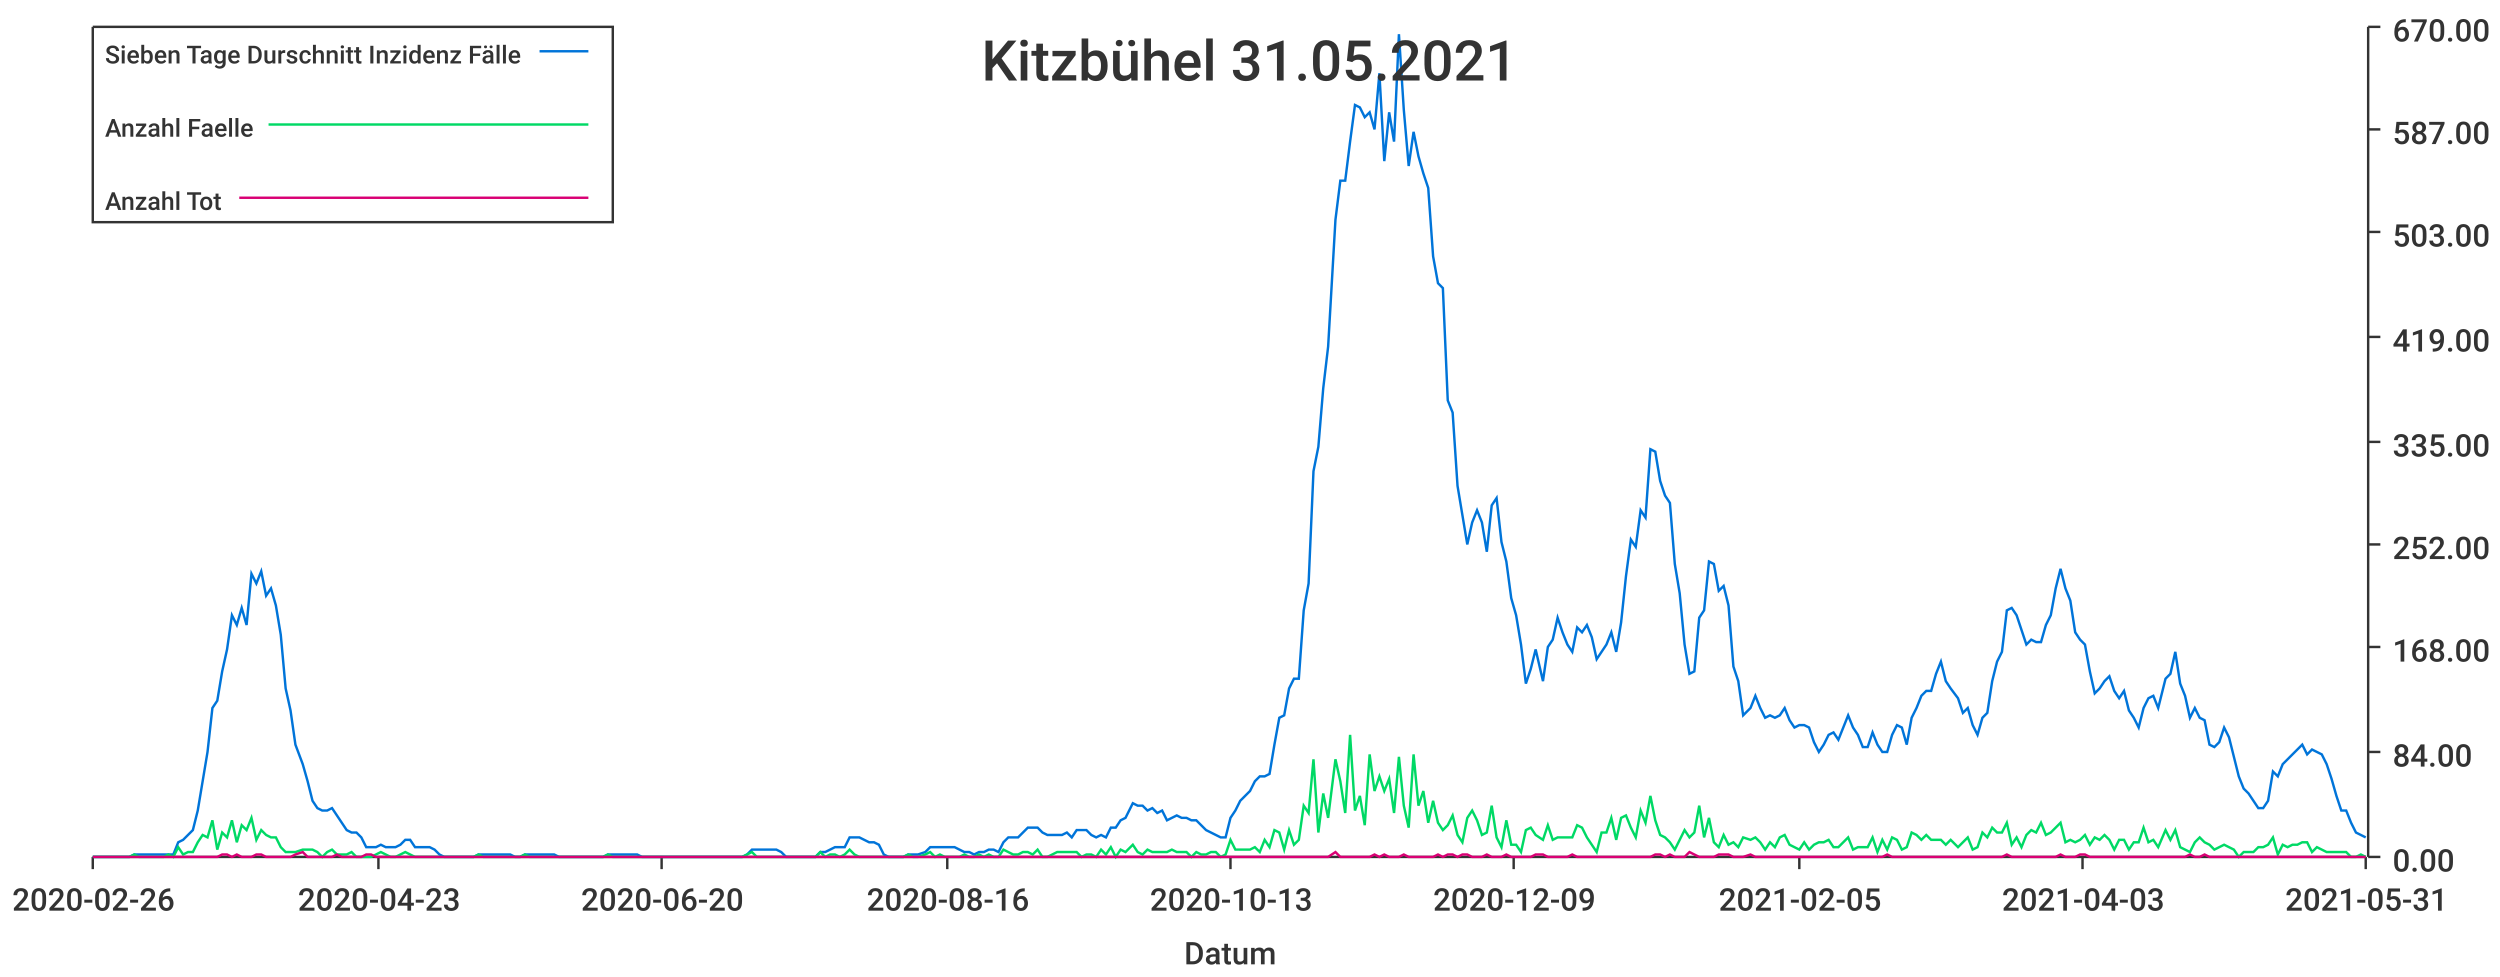
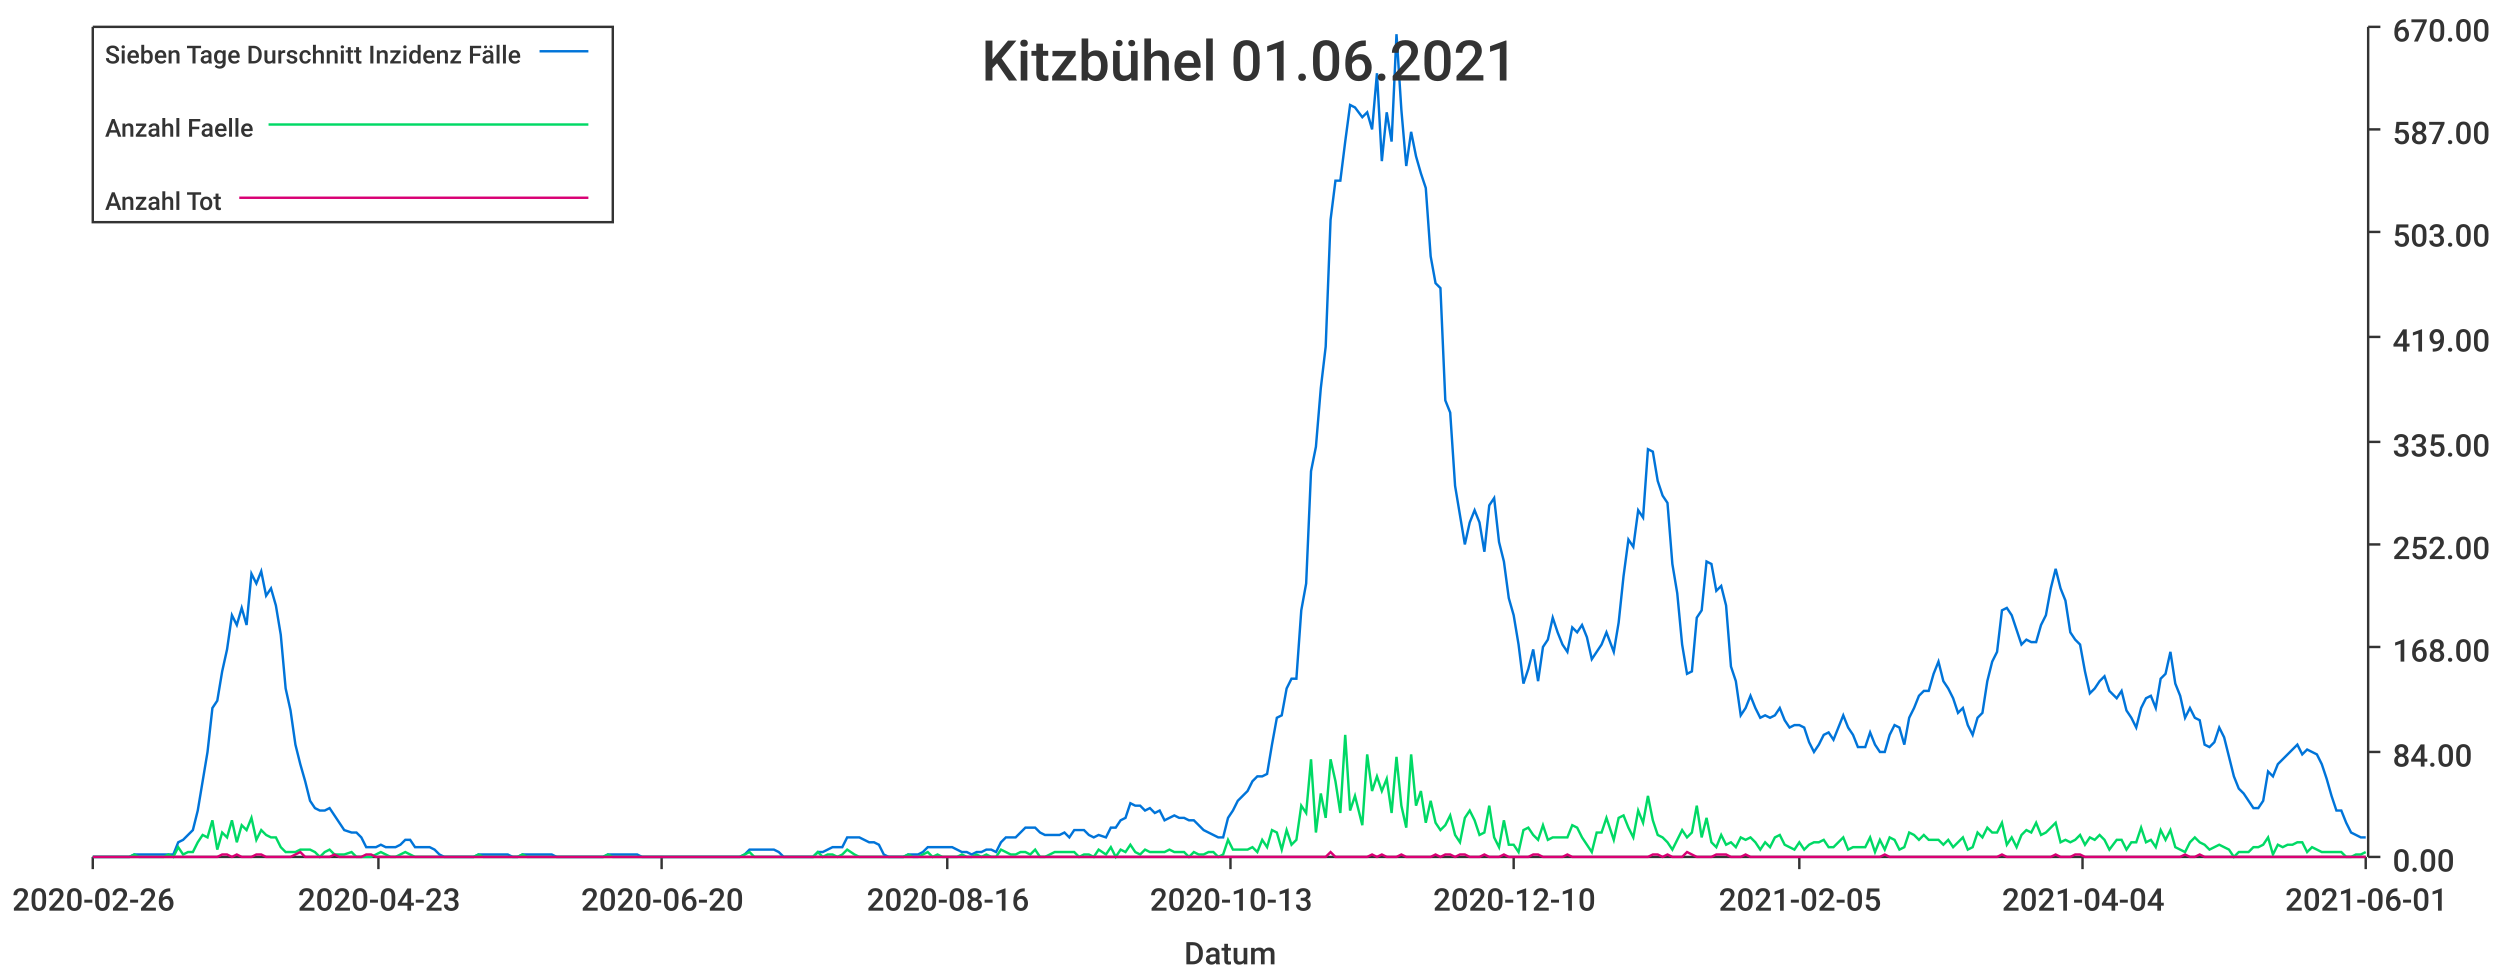
<svg xmlns="http://www.w3.org/2000/svg" width="1024" height="400">\n<path d="M 0 0 L 1024 0 L 1024 400 L 0 400 L 0 0" style="stroke-width:0;stroke:rgba(255,255,255,1.0);fill:rgba(255,255,255,1.0)" />
  <path d="M 38 11 L 969 11 L 969 351 L 38 351 L 38 11" style="stroke-width:0;stroke:rgba(255,255,255,1.0);fill:rgba(255,255,255,1.0)" />
  <path d="M 38 351 L 969 351" style="stroke-width:1;stroke:rgba(51,51,51,1.0);fill:none" />
  <path d="M 38 351 L 38 356" style="stroke-width:1;stroke:rgba(51,51,51,1.0);fill:none" />
  <text x="5" y="373" style="stroke-width:0;stroke:none;fill:rgba(51,51,51,1.0);font-size:12.8px;font-family:'Roboto Medium',sans-serif">2020-02-26</text>
  <path d="M 155 351 L 155 356" style="stroke-width:1;stroke:rgba(51,51,51,1.0);fill:none" />
  <text x="122" y="373" style="stroke-width:0;stroke:none;fill:rgba(51,51,51,1.0);font-size:12.8px;font-family:'Roboto Medium',sans-serif">2020-04-23</text>
  <path d="M 271 351 L 271 356" style="stroke-width:1;stroke:rgba(51,51,51,1.0);fill:none" />
  <text x="238" y="373" style="stroke-width:0;stroke:none;fill:rgba(51,51,51,1.0);font-size:12.8px;font-family:'Roboto Medium',sans-serif">2020-06-20</text>
  <path d="M 388 351 L 388 356" style="stroke-width:1;stroke:rgba(51,51,51,1.0);fill:none" />
  <text x="355" y="373" style="stroke-width:0;stroke:none;fill:rgba(51,51,51,1.0);font-size:12.8px;font-family:'Roboto Medium',sans-serif">2020-08-16</text>
  <path d="M 504 351 L 504 356" style="stroke-width:1;stroke:rgba(51,51,51,1.0);fill:none" />
  <text x="471" y="373" style="stroke-width:0;stroke:none;fill:rgba(51,51,51,1.0);font-size:12.8px;font-family:'Roboto Medium',sans-serif">2020-10-13</text>
  <path d="M 620 351 L 620 356" style="stroke-width:1;stroke:rgba(51,51,51,1.0);fill:none" />
-   <text x="587" y="373" style="stroke-width:0;stroke:none;fill:rgba(51,51,51,1.0);font-size:12.8px;font-family:'Roboto Medium',sans-serif">2020-12-09</text>
+   <text x="587" y="373" style="stroke-width:0;stroke:none;fill:rgba(51,51,51,1.0);font-size:12.8px;font-family:'Roboto Medium',sans-serif">2020-12-10</text>
  <path d="M 737 351 L 737 356" style="stroke-width:1;stroke:rgba(51,51,51,1.0);fill:none" />
  <text x="704" y="373" style="stroke-width:0;stroke:none;fill:rgba(51,51,51,1.0);font-size:12.8px;font-family:'Roboto Medium',sans-serif">2021-02-05</text>
  <path d="M 853 351 L 853 356" style="stroke-width:1;stroke:rgba(51,51,51,1.0);fill:none" />
-   <text x="820" y="373" style="stroke-width:0;stroke:none;fill:rgba(51,51,51,1.0);font-size:12.8px;font-family:'Roboto Medium',sans-serif">2021-04-03</text>
+   <text x="820" y="373" style="stroke-width:0;stroke:none;fill:rgba(51,51,51,1.0);font-size:12.8px;font-family:'Roboto Medium',sans-serif">2021-04-04</text>
  <path d="M 969 351 L 969 356" style="stroke-width:1;stroke:rgba(51,51,51,1.0);fill:none" />
-   <text x="936" y="373" style="stroke-width:0;stroke:none;fill:rgba(51,51,51,1.0);font-size:12.8px;font-family:'Roboto Medium',sans-serif">2021-05-31</text>
+   <text x="936" y="373" style="stroke-width:0;stroke:none;fill:rgba(51,51,51,1.0);font-size:12.8px;font-family:'Roboto Medium',sans-serif">2021-06-01</text>
  <text x="485" y="395" style="stroke-width:0;stroke:none;fill:rgba(51,51,51,1.0);font-size:12.8px;font-family:'Roboto Medium',sans-serif">Datum</text>
  <path d="M 970 351 L 970 11" style="stroke-width:1;stroke:rgba(51,51,51,1.0);fill:none" />
  <path d="M 970 351 L 975 351" style="stroke-width:1;stroke:rgba(51,51,51,1.0);fill:none" />
  <text x="980" y="357" style="stroke-width:0;stroke:none;fill:rgba(51,51,51,1.0);font-size:12.8px;font-family:'Roboto Medium',sans-serif">0.00</text>
  <path d="M 970 308 L 975 308" style="stroke-width:1;stroke:rgba(51,51,51,1.0);fill:none" />
  <text x="980" y="314" style="stroke-width:0;stroke:none;fill:rgba(51,51,51,1.0);font-size:12.8px;font-family:'Roboto Medium',sans-serif">84.00</text>
  <path d="M 970 265 L 975 265" style="stroke-width:1;stroke:rgba(51,51,51,1.0);fill:none" />
  <text x="980" y="271" style="stroke-width:0;stroke:none;fill:rgba(51,51,51,1.0);font-size:12.8px;font-family:'Roboto Medium',sans-serif">168.00</text>
  <path d="M 970 223 L 975 223" style="stroke-width:1;stroke:rgba(51,51,51,1.0);fill:none" />
  <text x="980" y="229" style="stroke-width:0;stroke:none;fill:rgba(51,51,51,1.0);font-size:12.8px;font-family:'Roboto Medium',sans-serif">252.00</text>
  <path d="M 970 181 L 975 181" style="stroke-width:1;stroke:rgba(51,51,51,1.0);fill:none" />
  <text x="980" y="187" style="stroke-width:0;stroke:none;fill:rgba(51,51,51,1.0);font-size:12.8px;font-family:'Roboto Medium',sans-serif">335.00</text>
  <path d="M 970 138 L 975 138" style="stroke-width:1;stroke:rgba(51,51,51,1.0);fill:none" />
  <text x="980" y="144" style="stroke-width:0;stroke:none;fill:rgba(51,51,51,1.0);font-size:12.8px;font-family:'Roboto Medium',sans-serif">419.00</text>
  <path d="M 970 95 L 975 95" style="stroke-width:1;stroke:rgba(51,51,51,1.0);fill:none" />
  <text x="980" y="101" style="stroke-width:0;stroke:none;fill:rgba(51,51,51,1.0);font-size:12.8px;font-family:'Roboto Medium',sans-serif">503.00</text>
  <path d="M 970 53 L 975 53" style="stroke-width:1;stroke:rgba(51,51,51,1.0);fill:none" />
  <text x="980" y="59" style="stroke-width:0;stroke:none;fill:rgba(51,51,51,1.0);font-size:12.8px;font-family:'Roboto Medium',sans-serif">587.00</text>
  <path d="M 970 11 L 975 11" style="stroke-width:1;stroke:rgba(51,51,51,1.0);fill:none" />
  <text x="980" y="17" style="stroke-width:0;stroke:none;fill:rgba(51,51,51,1.0);font-size:12.8px;font-family:'Roboto Medium',sans-serif">670.00</text>
-   <path d="M 38 351 L 41 351 L 43 351 L 45 351 L 47 351 L 49 351 L 51 351 L 53 351 L 55 350 L 57 350 L 59 350 L 61 350 L 63 350 L 65 350 L 67 350 L 69 350 L 71 350 L 73 345 L 75 344 L 77 342 L 79 340 L 81 332 L 83 320 L 85 308 L 87 290 L 89 287 L 91 275 L 93 266 L 95 252 L 97 256 L 99 249 L 101 256 L 103 235 L 105 239 L 107 234 L 109 244 L 111 241 L 113 248 L 115 260 L 117 282 L 119 291 L 121 305 L 124 313 L 126 320 L 128 328 L 130 331 L 132 332 L 134 332 L 136 331 L 138 334 L 140 337 L 142 340 L 144 341 L 146 341 L 148 343 L 150 347 L 152 347 L 154 347 L 156 346 L 158 347 L 160 347 L 162 347 L 164 346 L 166 344 L 168 344 L 170 347 L 172 347 L 174 347 L 176 347 L 178 348 L 180 350 L 182 351 L 184 351 L 186 351 L 188 351 L 190 351 L 192 351 L 194 351 L 196 350 L 198 350 L 200 350 L 202 350 L 204 350 L 206 350 L 209 350 L 211 351 L 213 351 L 215 350 L 217 350 L 219 350 L 221 350 L 223 350 L 225 350 L 227 350 L 229 351 L 231 351 L 233 351 L 235 351 L 237 351 L 239 351 L 241 351 L 243 351 L 245 351 L 247 351 L 249 350 L 251 350 L 253 350 L 255 350 L 257 350 L 259 350 L 261 350 L 263 351 L 265 351 L 267 351 L 269 351 L 271 351 L 273 351 L 275 351 L 277 351 L 279 351 L 281 351 L 283 351 L 285 351 L 287 351 L 289 351 L 291 351 L 294 351 L 296 351 L 298 351 L 300 351 L 302 351 L 304 351 L 306 350 L 308 348 L 310 348 L 312 348 L 314 348 L 316 348 L 318 348 L 320 349 L 322 351 L 324 351 L 326 351 L 328 351 L 330 351 L 332 351 L 334 351 L 336 349 L 338 349 L 340 348 L 342 347 L 344 347 L 346 347 L 348 343 L 350 343 L 352 343 L 354 344 L 356 345 L 358 345 L 360 346 L 362 350 L 364 351 L 366 351 L 368 351 L 370 351 L 372 350 L 374 350 L 376 350 L 379 349 L 381 347 L 383 347 L 385 347 L 387 347 L 389 347 L 391 347 L 393 348 L 395 349 L 397 349 L 399 350 L 401 349 L 403 349 L 405 348 L 407 348 L 409 349 L 411 345 L 413 343 L 415 343 L 417 343 L 419 341 L 421 339 L 423 339 L 425 339 L 427 341 L 429 342 L 431 342 L 433 342 L 435 342 L 437 341 L 439 343 L 441 340 L 443 340 L 445 340 L 447 342 L 449 343 L 451 342 L 453 343 L 455 339 L 457 339 L 459 336 L 461 335 L 464 329 L 466 330 L 468 330 L 470 332 L 472 331 L 474 333 L 476 332 L 478 336 L 480 335 L 482 334 L 484 335 L 486 335 L 488 336 L 490 336 L 492 338 L 494 340 L 496 341 L 498 342 L 500 343 L 502 343 L 504 335 L 506 332 L 508 328 L 510 326 L 512 324 L 514 320 L 516 318 L 518 318 L 520 317 L 522 305 L 524 294 L 526 293 L 528 282 L 530 278 L 532 278 L 534 250 L 536 239 L 538 193 L 540 183 L 542 159 L 544 142 L 547 90 L 549 74 L 551 74 L 553 58 L 555 43 L 557 44 L 559 48 L 561 46 L 563 53 L 565 30 L 567 66 L 569 46 L 571 58 L 573 14 L 575 45 L 577 68 L 579 54 L 581 64 L 583 71 L 585 77 L 587 105 L 589 116 L 591 118 L 593 164 L 595 169 L 597 199 L 599 211 L 601 223 L 603 214 L 605 209 L 607 214 L 609 226 L 611 207 L 613 204 L 615 222 L 617 230 L 619 245 L 621 252 L 623 264 L 625 280 L 627 274 L 629 266 L 632 279 L 634 265 L 636 262 L 638 253 L 640 259 L 642 264 L 644 267 L 646 257 L 648 259 L 650 256 L 652 261 L 654 270 L 656 267 L 658 264 L 660 259 L 662 267 L 664 255 L 666 236 L 668 221 L 670 224 L 672 209 L 674 212 L 676 184 L 678 185 L 680 197 L 682 203 L 684 206 L 686 231 L 688 243 L 690 264 L 692 276 L 694 275 L 696 253 L 698 250 L 700 230 L 702 231 L 704 242 L 706 240 L 708 248 L 710 273 L 712 279 L 714 293 L 717 290 L 719 285 L 721 290 L 723 294 L 725 293 L 727 294 L 729 293 L 731 290 L 733 295 L 735 298 L 737 297 L 739 297 L 741 298 L 743 304 L 745 308 L 747 305 L 749 301 L 751 300 L 753 303 L 755 298 L 757 293 L 759 298 L 761 301 L 763 306 L 765 306 L 767 300 L 769 305 L 771 308 L 773 308 L 775 301 L 777 297 L 779 298 L 781 305 L 783 294 L 785 290 L 787 285 L 789 283 L 791 283 L 793 276 L 795 271 L 797 279 L 799 282 L 802 286 L 804 292 L 806 290 L 808 297 L 810 301 L 812 294 L 814 292 L 816 279 L 818 271 L 820 267 L 822 250 L 824 249 L 826 252 L 828 258 L 830 264 L 832 262 L 834 263 L 836 263 L 838 256 L 840 252 L 842 241 L 844 233 L 846 241 L 848 246 L 850 259 L 852 262 L 854 264 L 856 275 L 858 284 L 860 282 L 862 279 L 864 277 L 866 283 L 868 286 L 870 283 L 872 291 L 874 294 L 876 298 L 878 290 L 880 286 L 882 285 L 884 290 L 887 278 L 889 276 L 891 267 L 893 280 L 895 285 L 897 294 L 899 290 L 901 294 L 903 295 L 905 305 L 907 306 L 909 304 L 911 298 L 913 302 L 915 310 L 917 318 L 919 323 L 921 325 L 923 328 L 925 331 L 927 331 L 929 328 L 931 316 L 933 318 L 935 313 L 937 311 L 939 309 L 941 307 L 943 305 L 945 309 L 947 307 L 949 308 L 951 309 L 953 313 L 955 319 L 957 326 L 959 332 L 961 332 L 963 337 L 965 341 L 967 342 L 969 343" style="stroke-width:1;stroke:rgba(0,116,217,1.0);fill:none" />
-   <path d="M 38 351 L 41 351 L 43 351 L 45 351 L 47 351 L 49 351 L 51 351 L 53 351 L 55 350 L 57 351 L 59 351 L 61 351 L 63 351 L 65 351 L 67 351 L 69 350 L 71 351 L 73 347 L 75 350 L 77 349 L 79 349 L 81 345 L 83 342 L 85 343 L 87 336 L 89 348 L 91 341 L 93 343 L 95 336 L 97 345 L 99 338 L 101 340 L 103 335 L 105 344 L 107 340 L 109 342 L 111 343 L 113 343 L 115 347 L 117 349 L 119 349 L 121 349 L 124 348 L 126 348 L 128 348 L 130 349 L 132 351 L 134 349 L 136 348 L 138 350 L 140 350 L 142 350 L 144 349 L 146 351 L 148 351 L 150 351 L 152 351 L 154 350 L 156 349 L 158 350 L 160 351 L 162 351 L 164 350 L 166 349 L 168 350 L 170 351 L 172 351 L 174 351 L 176 351 L 178 351 L 180 351 L 182 351 L 184 351 L 186 351 L 188 351 L 190 351 L 192 351 L 194 351 L 196 350 L 198 351 L 200 351 L 202 351 L 204 351 L 206 351 L 209 351 L 211 351 L 213 351 L 215 350 L 217 351 L 219 351 L 221 351 L 223 351 L 225 351 L 227 351 L 229 351 L 231 351 L 233 351 L 235 351 L 237 351 L 239 351 L 241 351 L 243 351 L 245 351 L 247 351 L 249 350 L 251 351 L 253 351 L 255 351 L 257 351 L 259 351 L 261 351 L 263 351 L 265 351 L 267 351 L 269 351 L 271 351 L 273 351 L 275 351 L 277 351 L 279 351 L 281 351 L 283 351 L 285 351 L 287 351 L 289 351 L 291 351 L 294 351 L 296 351 L 298 351 L 300 351 L 302 351 L 304 351 L 306 350 L 308 349 L 310 351 L 312 351 L 314 351 L 316 351 L 318 351 L 320 351 L 322 351 L 324 351 L 326 351 L 328 351 L 330 351 L 332 351 L 334 351 L 336 349 L 338 351 L 340 350 L 342 350 L 344 351 L 346 350 L 348 348 L 350 350 L 352 351 L 354 351 L 356 351 L 358 351 L 360 351 L 362 351 L 364 351 L 366 351 L 368 351 L 370 351 L 372 350 L 374 351 L 376 351 L 379 350 L 381 349 L 383 351 L 385 350 L 387 351 L 389 351 L 391 351 L 393 351 L 395 350 L 397 351 L 399 351 L 401 350 L 403 351 L 405 350 L 407 351 L 409 351 L 411 348 L 413 349 L 415 350 L 417 350 L 419 349 L 421 349 L 423 350 L 425 348 L 427 351 L 429 351 L 431 350 L 433 349 L 435 349 L 437 349 L 439 349 L 441 349 L 443 351 L 445 350 L 447 350 L 449 351 L 451 348 L 453 350 L 455 347 L 457 351 L 459 348 L 461 349 L 464 346 L 466 349 L 468 350 L 470 348 L 472 349 L 474 349 L 476 349 L 478 349 L 480 348 L 482 349 L 484 349 L 486 349 L 488 351 L 490 349 L 492 350 L 494 350 L 496 349 L 498 349 L 500 351 L 502 350 L 504 344 L 506 348 L 508 348 L 510 348 L 512 348 L 514 347 L 516 349 L 518 344 L 520 347 L 522 340 L 524 341 L 526 348 L 528 340 L 530 346 L 532 344 L 534 330 L 536 333 L 538 311 L 540 341 L 542 325 L 544 335 L 547 311 L 549 320 L 551 333 L 553 301 L 555 332 L 557 326 L 559 338 L 561 309 L 563 324 L 565 318 L 567 324 L 569 319 L 571 333 L 573 310 L 575 330 L 577 339 L 579 309 L 581 330 L 583 324 L 585 337 L 587 328 L 589 337 L 591 340 L 593 338 L 595 334 L 597 342 L 599 345 L 601 335 L 603 332 L 605 336 L 607 342 L 609 341 L 611 330 L 613 343 L 615 347 L 617 336 L 619 346 L 621 346 L 623 349 L 625 340 L 627 339 L 629 342 L 632 344 L 634 338 L 636 344 L 638 343 L 640 343 L 642 343 L 644 343 L 646 338 L 648 339 L 650 343 L 652 346 L 654 349 L 656 341 L 658 341 L 660 335 L 662 344 L 664 335 L 666 334 L 668 339 L 670 343 L 672 332 L 674 337 L 676 326 L 678 336 L 680 342 L 682 343 L 684 345 L 686 348 L 688 344 L 690 340 L 692 343 L 694 341 L 696 330 L 698 343 L 700 335 L 702 345 L 704 347 L 706 342 L 708 346 L 710 345 L 712 347 L 714 343 L 717 344 L 719 343 L 721 345 L 723 348 L 725 345 L 727 347 L 729 343 L 731 342 L 733 346 L 735 347 L 737 348 L 739 345 L 741 348 L 743 346 L 745 345 L 747 345 L 749 344 L 751 347 L 753 347 L 755 345 L 757 343 L 759 348 L 761 347 L 763 347 L 765 347 L 767 343 L 769 349 L 771 344 L 773 348 L 775 343 L 777 344 L 779 348 L 781 347 L 783 341 L 785 342 L 787 344 L 789 342 L 791 344 L 793 344 L 795 344 L 797 346 L 799 344 L 802 347 L 804 345 L 806 343 L 808 348 L 810 347 L 812 341 L 814 343 L 816 339 L 818 341 L 820 341 L 822 337 L 824 346 L 826 343 L 828 347 L 830 342 L 832 340 L 834 341 L 836 337 L 838 342 L 840 341 L 842 339 L 844 337 L 846 345 L 848 344 L 850 345 L 852 344 L 854 342 L 856 346 L 858 343 L 860 344 L 862 342 L 864 344 L 866 348 L 868 344 L 870 344 L 872 348 L 874 345 L 876 345 L 878 339 L 880 345 L 882 344 L 884 347 L 887 340 L 889 344 L 891 340 L 893 347 L 895 348 L 897 349 L 899 345 L 901 343 L 903 345 L 905 346 L 907 348 L 909 347 L 911 346 L 913 347 L 915 348 L 917 351 L 919 349 L 921 349 L 923 349 L 925 347 L 927 347 L 929 346 L 931 343 L 933 350 L 935 346 L 937 347 L 939 346 L 941 346 L 943 345 L 945 345 L 947 349 L 949 347 L 951 348 L 953 349 L 955 349 L 957 349 L 959 349 L 961 349 L 963 351 L 965 351 L 967 350 L 969 351" style="stroke-width:1;stroke:rgba(0,217,101,1.0);fill:none" />
-   <path d="M 38 351 L 41 351 L 43 351 L 45 351 L 47 351 L 49 351 L 51 351 L 53 351 L 55 351 L 57 351 L 59 351 L 61 351 L 63 351 L 65 351 L 67 351 L 69 351 L 71 351 L 73 351 L 75 351 L 77 351 L 79 351 L 81 351 L 83 351 L 85 351 L 87 351 L 89 351 L 91 350 L 93 350 L 95 351 L 97 350 L 99 351 L 101 351 L 103 351 L 105 350 L 107 350 L 109 351 L 111 351 L 113 351 L 115 351 L 117 351 L 119 351 L 121 350 L 124 349 L 126 351 L 128 351 L 130 351 L 132 351 L 134 351 L 136 351 L 138 350 L 140 351 L 142 351 L 144 351 L 146 351 L 148 351 L 150 350 L 152 350 L 154 351 L 156 351 L 158 351 L 160 351 L 162 351 L 164 351 L 166 351 L 168 351 L 170 351 L 172 351 L 174 351 L 176 351 L 178 351 L 180 351 L 182 351 L 184 351 L 186 351 L 188 351 L 190 351 L 192 351 L 194 351 L 196 351 L 198 351 L 200 351 L 202 351 L 204 351 L 206 351 L 209 351 L 211 351 L 213 351 L 215 351 L 217 351 L 219 351 L 221 351 L 223 351 L 225 351 L 227 351 L 229 351 L 231 351 L 233 351 L 235 351 L 237 351 L 239 351 L 241 351 L 243 351 L 245 351 L 247 351 L 249 351 L 251 351 L 253 351 L 255 351 L 257 351 L 259 351 L 261 351 L 263 351 L 265 351 L 267 351 L 269 351 L 271 351 L 273 351 L 275 351 L 277 351 L 279 351 L 281 351 L 283 351 L 285 351 L 287 351 L 289 351 L 291 351 L 294 351 L 296 351 L 298 351 L 300 351 L 302 351 L 304 351 L 306 351 L 308 351 L 310 351 L 312 351 L 314 351 L 316 351 L 318 351 L 320 351 L 322 351 L 324 351 L 326 351 L 328 351 L 330 351 L 332 351 L 334 351 L 336 351 L 338 351 L 340 351 L 342 351 L 344 351 L 346 351 L 348 351 L 350 351 L 352 351 L 354 351 L 356 351 L 358 351 L 360 351 L 362 351 L 364 351 L 366 351 L 368 351 L 370 351 L 372 351 L 374 351 L 376 351 L 379 351 L 381 351 L 383 351 L 385 351 L 387 351 L 389 351 L 391 351 L 393 351 L 395 351 L 397 351 L 399 351 L 401 351 L 403 351 L 405 351 L 407 351 L 409 351 L 411 351 L 413 351 L 415 351 L 417 351 L 419 351 L 421 351 L 423 351 L 425 351 L 427 351 L 429 351 L 431 351 L 433 351 L 435 351 L 437 351 L 439 351 L 441 351 L 443 351 L 445 351 L 447 351 L 449 351 L 451 351 L 453 351 L 455 351 L 457 351 L 459 351 L 461 351 L 464 351 L 466 351 L 468 351 L 470 351 L 472 351 L 474 351 L 476 351 L 478 351 L 480 351 L 482 351 L 484 351 L 486 351 L 488 351 L 490 351 L 492 351 L 494 351 L 496 351 L 498 351 L 500 351 L 502 351 L 504 351 L 506 351 L 508 351 L 510 351 L 512 351 L 514 351 L 516 351 L 518 351 L 520 351 L 522 351 L 524 351 L 526 351 L 528 351 L 530 351 L 532 351 L 534 351 L 536 351 L 538 351 L 540 351 L 542 351 L 544 351 L 547 349 L 549 351 L 551 351 L 553 351 L 555 351 L 557 351 L 559 351 L 561 351 L 563 350 L 565 351 L 567 350 L 569 351 L 571 351 L 573 351 L 575 350 L 577 351 L 579 351 L 581 351 L 583 351 L 585 351 L 587 351 L 589 350 L 591 351 L 593 350 L 595 350 L 597 351 L 599 350 L 601 350 L 603 351 L 605 351 L 607 351 L 609 350 L 611 351 L 613 351 L 615 351 L 617 350 L 619 351 L 621 351 L 623 351 L 625 351 L 627 351 L 629 350 L 632 350 L 634 351 L 636 351 L 638 351 L 640 351 L 642 351 L 644 350 L 646 351 L 648 351 L 650 351 L 652 351 L 654 351 L 656 351 L 658 351 L 660 351 L 662 351 L 664 351 L 666 351 L 668 351 L 670 351 L 672 351 L 674 351 L 676 351 L 678 350 L 680 350 L 682 351 L 684 350 L 686 351 L 688 351 L 690 351 L 692 349 L 694 350 L 696 351 L 698 351 L 700 351 L 702 351 L 704 350 L 706 350 L 708 350 L 710 351 L 712 351 L 714 351 L 717 350 L 719 351 L 721 351 L 723 351 L 725 351 L 727 351 L 729 351 L 731 351 L 733 351 L 735 351 L 737 351 L 739 351 L 741 351 L 743 351 L 745 351 L 747 351 L 749 351 L 751 351 L 753 351 L 755 351 L 757 351 L 759 351 L 761 351 L 763 351 L 765 351 L 767 351 L 769 351 L 771 351 L 773 350 L 775 351 L 777 351 L 779 351 L 781 351 L 783 351 L 785 351 L 787 351 L 789 351 L 791 351 L 793 351 L 795 351 L 797 351 L 799 351 L 802 351 L 804 351 L 806 351 L 808 351 L 810 351 L 812 351 L 814 351 L 816 351 L 818 351 L 820 351 L 822 350 L 824 351 L 826 351 L 828 351 L 830 351 L 832 351 L 834 351 L 836 351 L 838 351 L 840 351 L 842 351 L 844 350 L 846 351 L 848 351 L 850 351 L 852 350 L 854 350 L 856 351 L 858 351 L 860 351 L 862 351 L 864 351 L 866 351 L 868 351 L 870 351 L 872 351 L 874 351 L 876 351 L 878 351 L 880 351 L 882 351 L 884 351 L 887 351 L 889 351 L 891 351 L 893 351 L 895 351 L 897 350 L 899 351 L 901 351 L 903 350 L 905 351 L 907 351 L 909 351 L 911 351 L 913 351 L 915 351 L 917 351 L 919 351 L 921 351 L 923 351 L 925 351 L 927 351 L 929 351 L 931 351 L 933 351 L 935 351 L 937 351 L 939 351 L 941 351 L 943 351 L 945 351 L 947 351 L 949 351 L 951 351 L 953 351 L 955 351 L 957 351 L 959 351 L 961 351 L 963 351 L 965 351 L 967 351 L 969 351" style="stroke-width:1;stroke:rgba(217,0,116,1.0);fill:none" />
-   <text x="402" y="33" style="stroke-width:0;stroke:none;fill:rgba(51,51,51,1.0);font-size:23.0px;font-family:'Roboto Medium',sans-serif">Kitzbühel 31.05.2021</text>
+   <path d="M 38 351 L 41 351 L 43 351 L 45 351 L 47 351 L 49 351 L 51 351 L 53 351 L 55 350 L 57 350 L 59 350 L 61 350 L 63 350 L 65 350 L 67 350 L 69 350 L 71 350 L 73 345 L 75 344 L 77 342 L 79 340 L 81 332 L 83 320 L 85 308 L 87 290 L 89 287 L 91 275 L 93 266 L 95 252 L 97 256 L 99 249 L 101 256 L 103 235 L 105 239 L 107 234 L 109 244 L 111 241 L 113 248 L 115 260 L 117 282 L 119 291 L 121 305 L 123 313 L 125 320 L 127 328 L 129 331 L 131 332 L 133 332 L 135 331 L 137 334 L 139 337 L 141 340 L 144 341 L 146 341 L 148 343 L 150 347 L 152 347 L 154 347 L 156 346 L 158 347 L 160 347 L 162 347 L 164 346 L 166 344 L 168 344 L 170 347 L 172 347 L 174 347 L 176 347 L 178 348 L 180 350 L 182 351 L 184 351 L 186 351 L 188 351 L 190 351 L 192 351 L 194 351 L 196 350 L 198 350 L 200 350 L 202 350 L 204 350 L 206 350 L 208 350 L 210 351 L 212 351 L 214 350 L 216 350 L 218 350 L 220 350 L 222 350 L 224 350 L 226 350 L 228 351 L 230 351 L 232 351 L 234 351 L 236 351 L 238 351 L 240 351 L 242 351 L 244 351 L 247 351 L 249 350 L 251 350 L 253 350 L 255 350 L 257 350 L 259 350 L 261 350 L 263 351 L 265 351 L 267 351 L 269 351 L 271 351 L 273 351 L 275 351 L 277 351 L 279 351 L 281 351 L 283 351 L 285 351 L 287 351 L 289 351 L 291 351 L 293 351 L 295 351 L 297 351 L 299 351 L 301 351 L 303 351 L 305 350 L 307 348 L 309 348 L 311 348 L 313 348 L 315 348 L 317 348 L 319 349 L 321 351 L 323 351 L 325 351 L 327 351 L 329 351 L 331 351 L 333 351 L 335 349 L 337 349 L 339 348 L 341 347 L 343 347 L 345 347 L 347 343 L 350 343 L 352 343 L 354 344 L 356 345 L 358 345 L 360 346 L 362 350 L 364 351 L 366 351 L 368 351 L 370 351 L 372 350 L 374 350 L 376 350 L 378 349 L 380 347 L 382 347 L 384 347 L 386 347 L 388 347 L 390 347 L 392 348 L 394 349 L 396 349 L 398 350 L 400 349 L 402 349 L 404 348 L 406 348 L 408 349 L 410 345 L 412 343 L 414 343 L 416 343 L 418 341 L 420 339 L 422 339 L 424 339 L 426 341 L 428 342 L 430 342 L 432 342 L 434 342 L 436 341 L 438 343 L 440 340 L 442 340 L 444 340 L 446 342 L 448 343 L 450 342 L 453 343 L 455 339 L 457 339 L 459 336 L 461 335 L 463 329 L 465 330 L 467 330 L 469 332 L 471 331 L 473 333 L 475 332 L 477 336 L 479 335 L 481 334 L 483 335 L 485 335 L 487 336 L 489 336 L 491 338 L 493 340 L 495 341 L 497 342 L 499 343 L 501 343 L 503 335 L 505 332 L 507 328 L 509 326 L 511 324 L 513 320 L 515 318 L 517 318 L 519 317 L 521 305 L 523 294 L 525 293 L 527 282 L 529 278 L 531 278 L 533 250 L 535 239 L 537 193 L 539 183 L 541 159 L 543 142 L 545 90 L 547 74 L 549 74 L 551 58 L 553 43 L 555 44 L 558 48 L 560 46 L 562 53 L 564 30 L 566 66 L 568 46 L 570 58 L 572 14 L 574 45 L 576 68 L 578 54 L 580 64 L 582 71 L 584 77 L 586 105 L 588 116 L 590 118 L 592 164 L 594 169 L 596 199 L 598 211 L 600 223 L 602 214 L 604 209 L 606 214 L 608 226 L 610 207 L 612 204 L 614 222 L 616 230 L 618 245 L 620 252 L 622 264 L 624 280 L 626 274 L 628 266 L 630 279 L 632 265 L 634 262 L 636 253 L 638 259 L 640 264 L 642 267 L 644 257 L 646 259 L 648 256 L 650 261 L 652 270 L 654 267 L 656 264 L 658 259 L 661 267 L 663 255 L 665 236 L 667 221 L 669 224 L 671 209 L 673 212 L 675 184 L 677 185 L 679 197 L 681 203 L 683 206 L 685 231 L 687 243 L 689 264 L 691 276 L 693 275 L 695 253 L 697 250 L 699 230 L 701 231 L 703 242 L 705 240 L 707 248 L 709 273 L 711 279 L 713 293 L 715 290 L 717 285 L 719 290 L 721 294 L 723 293 L 725 294 L 727 293 L 729 290 L 731 295 L 733 298 L 735 297 L 737 297 L 739 298 L 741 304 L 743 308 L 745 305 L 747 301 L 749 300 L 751 303 L 753 298 L 755 293 L 757 298 L 759 301 L 761 306 L 764 306 L 766 300 L 768 305 L 770 308 L 772 308 L 774 301 L 776 297 L 778 298 L 780 305 L 782 294 L 784 290 L 786 285 L 788 283 L 790 283 L 792 276 L 794 271 L 796 279 L 798 282 L 800 286 L 802 292 L 804 290 L 806 297 L 808 301 L 810 294 L 812 292 L 814 279 L 816 271 L 818 267 L 820 250 L 822 249 L 824 252 L 826 258 L 828 264 L 830 262 L 832 263 L 834 263 L 836 256 L 838 252 L 840 241 L 842 233 L 844 241 L 846 246 L 848 259 L 850 262 L 852 264 L 854 275 L 856 284 L 858 282 L 860 279 L 862 277 L 864 283 L 867 286 L 869 283 L 871 291 L 873 294 L 875 298 L 877 290 L 879 286 L 881 285 L 883 290 L 885 278 L 887 276 L 889 267 L 891 280 L 893 285 L 895 294 L 897 290 L 899 294 L 901 295 L 903 305 L 905 306 L 907 304 L 909 298 L 911 302 L 913 310 L 915 318 L 917 323 L 919 325 L 921 328 L 923 331 L 925 331 L 927 328 L 929 316 L 931 318 L 933 313 L 935 311 L 937 309 L 939 307 L 941 305 L 943 309 L 945 307 L 947 308 L 949 309 L 951 313 L 953 319 L 955 326 L 957 332 L 959 332 L 961 337 L 963 341 L 965 342 L 967 343 L 969 343" style="stroke-width:1;stroke:rgba(0,116,217,1.0);fill:none" />
+   <path d="M 38 351 L 41 351 L 43 351 L 45 351 L 47 351 L 49 351 L 51 351 L 53 351 L 55 350 L 57 351 L 59 351 L 61 351 L 63 351 L 65 351 L 67 351 L 69 350 L 71 351 L 73 347 L 75 350 L 77 349 L 79 349 L 81 345 L 83 342 L 85 343 L 87 336 L 89 348 L 91 341 L 93 343 L 95 336 L 97 345 L 99 338 L 101 340 L 103 335 L 105 344 L 107 340 L 109 342 L 111 343 L 113 343 L 115 347 L 117 349 L 119 349 L 121 349 L 123 348 L 125 348 L 127 348 L 129 349 L 131 351 L 133 349 L 135 348 L 137 350 L 139 350 L 141 350 L 144 349 L 146 351 L 148 351 L 150 351 L 152 351 L 154 350 L 156 349 L 158 350 L 160 351 L 162 351 L 164 350 L 166 349 L 168 350 L 170 351 L 172 351 L 174 351 L 176 351 L 178 351 L 180 351 L 182 351 L 184 351 L 186 351 L 188 351 L 190 351 L 192 351 L 194 351 L 196 350 L 198 351 L 200 351 L 202 351 L 204 351 L 206 351 L 208 351 L 210 351 L 212 351 L 214 350 L 216 351 L 218 351 L 220 351 L 222 351 L 224 351 L 226 351 L 228 351 L 230 351 L 232 351 L 234 351 L 236 351 L 238 351 L 240 351 L 242 351 L 244 351 L 247 351 L 249 350 L 251 351 L 253 351 L 255 351 L 257 351 L 259 351 L 261 351 L 263 351 L 265 351 L 267 351 L 269 351 L 271 351 L 273 351 L 275 351 L 277 351 L 279 351 L 281 351 L 283 351 L 285 351 L 287 351 L 289 351 L 291 351 L 293 351 L 295 351 L 297 351 L 299 351 L 301 351 L 303 351 L 305 350 L 307 349 L 309 351 L 311 351 L 313 351 L 315 351 L 317 351 L 319 351 L 321 351 L 323 351 L 325 351 L 327 351 L 329 351 L 331 351 L 333 351 L 335 349 L 337 351 L 339 350 L 341 350 L 343 351 L 345 350 L 347 348 L 350 350 L 352 351 L 354 351 L 356 351 L 358 351 L 360 351 L 362 351 L 364 351 L 366 351 L 368 351 L 370 351 L 372 350 L 374 351 L 376 351 L 378 350 L 380 349 L 382 351 L 384 350 L 386 351 L 388 351 L 390 351 L 392 351 L 394 350 L 396 351 L 398 351 L 400 350 L 402 351 L 404 350 L 406 351 L 408 351 L 410 348 L 412 349 L 414 350 L 416 350 L 418 349 L 420 349 L 422 350 L 424 348 L 426 351 L 428 351 L 430 350 L 432 349 L 434 349 L 436 349 L 438 349 L 440 349 L 442 351 L 444 350 L 446 350 L 448 351 L 450 348 L 453 350 L 455 347 L 457 351 L 459 348 L 461 349 L 463 346 L 465 349 L 467 350 L 469 348 L 471 349 L 473 349 L 475 349 L 477 349 L 479 348 L 481 349 L 483 349 L 485 349 L 487 351 L 489 349 L 491 350 L 493 350 L 495 349 L 497 349 L 499 351 L 501 350 L 503 344 L 505 348 L 507 348 L 509 348 L 511 348 L 513 347 L 515 349 L 517 344 L 519 347 L 521 340 L 523 341 L 525 348 L 527 340 L 529 346 L 531 344 L 533 330 L 535 333 L 537 311 L 539 341 L 541 325 L 543 335 L 545 311 L 547 320 L 549 333 L 551 301 L 553 332 L 555 326 L 558 338 L 560 309 L 562 324 L 564 318 L 566 324 L 568 319 L 570 333 L 572 310 L 574 330 L 576 339 L 578 309 L 580 330 L 582 324 L 584 337 L 586 328 L 588 337 L 590 340 L 592 338 L 594 334 L 596 342 L 598 345 L 600 335 L 602 332 L 604 336 L 606 342 L 608 341 L 610 330 L 612 343 L 614 347 L 616 336 L 618 346 L 620 346 L 622 349 L 624 340 L 626 339 L 628 342 L 630 344 L 632 338 L 634 344 L 636 343 L 638 343 L 640 343 L 642 343 L 644 338 L 646 339 L 648 343 L 650 346 L 652 349 L 654 341 L 656 341 L 658 335 L 661 344 L 663 335 L 665 334 L 667 339 L 669 343 L 671 332 L 673 337 L 675 326 L 677 336 L 679 342 L 681 343 L 683 345 L 685 348 L 687 344 L 689 340 L 691 343 L 693 341 L 695 330 L 697 343 L 699 335 L 701 345 L 703 347 L 705 342 L 707 346 L 709 345 L 711 347 L 713 343 L 715 344 L 717 343 L 719 345 L 721 348 L 723 345 L 725 347 L 727 343 L 729 342 L 731 346 L 733 347 L 735 348 L 737 345 L 739 348 L 741 346 L 743 345 L 745 345 L 747 344 L 749 347 L 751 347 L 753 345 L 755 343 L 757 348 L 759 347 L 761 347 L 764 347 L 766 343 L 768 349 L 770 344 L 772 348 L 774 343 L 776 344 L 778 348 L 780 347 L 782 341 L 784 342 L 786 344 L 788 342 L 790 344 L 792 344 L 794 344 L 796 346 L 798 344 L 800 347 L 802 345 L 804 343 L 806 348 L 808 347 L 810 341 L 812 343 L 814 339 L 816 341 L 818 341 L 820 337 L 822 346 L 824 343 L 826 347 L 828 342 L 830 340 L 832 341 L 834 337 L 836 342 L 838 341 L 840 339 L 842 337 L 844 345 L 846 344 L 848 345 L 850 344 L 852 342 L 854 346 L 856 343 L 858 344 L 860 342 L 862 344 L 864 348 L 867 344 L 869 344 L 871 348 L 873 345 L 875 345 L 877 339 L 879 345 L 881 344 L 883 347 L 885 340 L 887 344 L 889 340 L 891 347 L 893 348 L 895 349 L 897 345 L 899 343 L 901 345 L 903 346 L 905 348 L 907 347 L 909 346 L 911 347 L 913 348 L 915 351 L 917 349 L 919 349 L 921 349 L 923 347 L 925 347 L 927 346 L 929 343 L 931 350 L 933 346 L 935 347 L 937 346 L 939 346 L 941 345 L 943 345 L 945 349 L 947 347 L 949 348 L 951 349 L 953 349 L 955 349 L 957 349 L 959 349 L 961 351 L 963 351 L 965 350 L 967 350 L 969 349" style="stroke-width:1;stroke:rgba(0,217,101,1.0);fill:none" />
+   <path d="M 38 351 L 41 351 L 43 351 L 45 351 L 47 351 L 49 351 L 51 351 L 53 351 L 55 351 L 57 351 L 59 351 L 61 351 L 63 351 L 65 351 L 67 351 L 69 351 L 71 351 L 73 351 L 75 351 L 77 351 L 79 351 L 81 351 L 83 351 L 85 351 L 87 351 L 89 351 L 91 350 L 93 350 L 95 351 L 97 350 L 99 351 L 101 351 L 103 351 L 105 350 L 107 350 L 109 351 L 111 351 L 113 351 L 115 351 L 117 351 L 119 351 L 121 350 L 123 349 L 125 351 L 127 351 L 129 351 L 131 351 L 133 351 L 135 351 L 137 350 L 139 351 L 141 351 L 144 351 L 146 351 L 148 351 L 150 350 L 152 350 L 154 351 L 156 351 L 158 351 L 160 351 L 162 351 L 164 351 L 166 351 L 168 351 L 170 351 L 172 351 L 174 351 L 176 351 L 178 351 L 180 351 L 182 351 L 184 351 L 186 351 L 188 351 L 190 351 L 192 351 L 194 351 L 196 351 L 198 351 L 200 351 L 202 351 L 204 351 L 206 351 L 208 351 L 210 351 L 212 351 L 214 351 L 216 351 L 218 351 L 220 351 L 222 351 L 224 351 L 226 351 L 228 351 L 230 351 L 232 351 L 234 351 L 236 351 L 238 351 L 240 351 L 242 351 L 244 351 L 247 351 L 249 351 L 251 351 L 253 351 L 255 351 L 257 351 L 259 351 L 261 351 L 263 351 L 265 351 L 267 351 L 269 351 L 271 351 L 273 351 L 275 351 L 277 351 L 279 351 L 281 351 L 283 351 L 285 351 L 287 351 L 289 351 L 291 351 L 293 351 L 295 351 L 297 351 L 299 351 L 301 351 L 303 351 L 305 351 L 307 351 L 309 351 L 311 351 L 313 351 L 315 351 L 317 351 L 319 351 L 321 351 L 323 351 L 325 351 L 327 351 L 329 351 L 331 351 L 333 351 L 335 351 L 337 351 L 339 351 L 341 351 L 343 351 L 345 351 L 347 351 L 350 351 L 352 351 L 354 351 L 356 351 L 358 351 L 360 351 L 362 351 L 364 351 L 366 351 L 368 351 L 370 351 L 372 351 L 374 351 L 376 351 L 378 351 L 380 351 L 382 351 L 384 351 L 386 351 L 388 351 L 390 351 L 392 351 L 394 351 L 396 351 L 398 351 L 400 351 L 402 351 L 404 351 L 406 351 L 408 351 L 410 351 L 412 351 L 414 351 L 416 351 L 418 351 L 420 351 L 422 351 L 424 351 L 426 351 L 428 351 L 430 351 L 432 351 L 434 351 L 436 351 L 438 351 L 440 351 L 442 351 L 444 351 L 446 351 L 448 351 L 450 351 L 453 351 L 455 351 L 457 351 L 459 351 L 461 351 L 463 351 L 465 351 L 467 351 L 469 351 L 471 351 L 473 351 L 475 351 L 477 351 L 479 351 L 481 351 L 483 351 L 485 351 L 487 351 L 489 351 L 491 351 L 493 351 L 495 351 L 497 351 L 499 351 L 501 351 L 503 351 L 505 351 L 507 351 L 509 351 L 511 351 L 513 351 L 515 351 L 517 351 L 519 351 L 521 351 L 523 351 L 525 351 L 527 351 L 529 351 L 531 351 L 533 351 L 535 351 L 537 351 L 539 351 L 541 351 L 543 351 L 545 349 L 547 351 L 549 351 L 551 351 L 553 351 L 555 351 L 558 351 L 560 351 L 562 350 L 564 351 L 566 350 L 568 351 L 570 351 L 572 351 L 574 350 L 576 351 L 578 351 L 580 351 L 582 351 L 584 351 L 586 351 L 588 350 L 590 351 L 592 350 L 594 350 L 596 351 L 598 350 L 600 350 L 602 351 L 604 351 L 606 351 L 608 350 L 610 351 L 612 351 L 614 351 L 616 350 L 618 351 L 620 351 L 622 351 L 624 351 L 626 351 L 628 350 L 630 350 L 632 351 L 634 351 L 636 351 L 638 351 L 640 351 L 642 350 L 644 351 L 646 351 L 648 351 L 650 351 L 652 351 L 654 351 L 656 351 L 658 351 L 661 351 L 663 351 L 665 351 L 667 351 L 669 351 L 671 351 L 673 351 L 675 351 L 677 350 L 679 350 L 681 351 L 683 350 L 685 351 L 687 351 L 689 351 L 691 349 L 693 350 L 695 351 L 697 351 L 699 351 L 701 351 L 703 350 L 705 350 L 707 350 L 709 351 L 711 351 L 713 351 L 715 350 L 717 351 L 719 351 L 721 351 L 723 351 L 725 351 L 727 351 L 729 351 L 731 351 L 733 351 L 735 351 L 737 351 L 739 351 L 741 351 L 743 351 L 745 351 L 747 351 L 749 351 L 751 351 L 753 351 L 755 351 L 757 351 L 759 351 L 761 351 L 764 351 L 766 351 L 768 351 L 770 351 L 772 350 L 774 351 L 776 351 L 778 351 L 780 351 L 782 351 L 784 351 L 786 351 L 788 351 L 790 351 L 792 351 L 794 351 L 796 351 L 798 351 L 800 351 L 802 351 L 804 351 L 806 351 L 808 351 L 810 351 L 812 351 L 814 351 L 816 351 L 818 351 L 820 350 L 822 351 L 824 351 L 826 351 L 828 351 L 830 351 L 832 351 L 834 351 L 836 351 L 838 351 L 840 351 L 842 350 L 844 351 L 846 351 L 848 351 L 850 350 L 852 350 L 854 351 L 856 351 L 858 351 L 860 351 L 862 351 L 864 351 L 867 351 L 869 351 L 871 351 L 873 351 L 875 351 L 877 351 L 879 351 L 881 351 L 883 351 L 885 351 L 887 351 L 889 351 L 891 351 L 893 351 L 895 350 L 897 351 L 899 351 L 901 350 L 903 351 L 905 351 L 907 351 L 909 351 L 911 351 L 913 351 L 915 351 L 917 351 L 919 351 L 921 351 L 923 351 L 925 351 L 927 351 L 929 351 L 931 351 L 933 351 L 935 351 L 937 351 L 939 351 L 941 351 L 943 351 L 945 351 L 947 351 L 949 351 L 951 351 L 953 351 L 955 351 L 957 351 L 959 351 L 961 351 L 963 351 L 965 351 L 967 351 L 969 351" style="stroke-width:1;stroke:rgba(217,0,116,1.0);fill:none" />
+   <text x="402" y="33" style="stroke-width:0;stroke:none;fill:rgba(51,51,51,1.0);font-size:23.0px;font-family:'Roboto Medium',sans-serif">Kitzbühel 01.06.2021</text>
  <path d="M 38 11 L 251 11 L 251 91 L 38 91 L 38 11" style="stroke-width:1;stroke:rgba(51,51,51,1.0);fill:rgba(255,255,255,1.0)" />
  <text x="43" y="26" style="stroke-width:0;stroke:none;fill:rgba(51,51,51,1.0);font-size:10.2px;font-family:'Roboto Medium',sans-serif">Sieben Tage Durschnitt Inzidenz Fälle</text>
  <path d="M 221 21 L 241 21" style="stroke-width:1;stroke:rgba(0,116,217,1.0);fill:none" />
  <text x="43" y="56" style="stroke-width:0;stroke:none;fill:rgba(51,51,51,1.0);font-size:10.2px;font-family:'Roboto Medium',sans-serif">Anzahl Faelle</text>
  <path d="M 110 51 L 241 51" style="stroke-width:1;stroke:rgba(0,217,101,1.0);fill:none" />
  <text x="43" y="86" style="stroke-width:0;stroke:none;fill:rgba(51,51,51,1.0);font-size:10.2px;font-family:'Roboto Medium',sans-serif">Anzahl Tot</text>
  <path d="M 98 81 L 241 81" style="stroke-width:1;stroke:rgba(217,0,116,1.0);fill:none" />
</svg>
